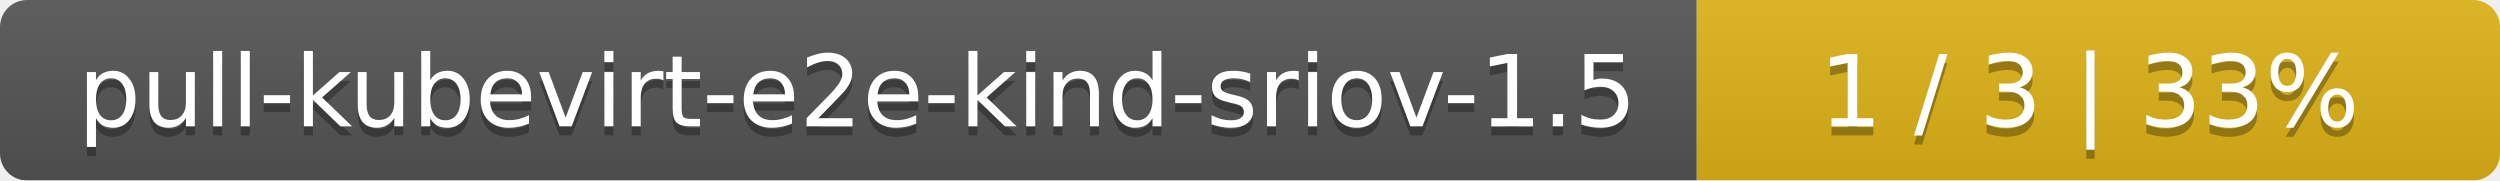
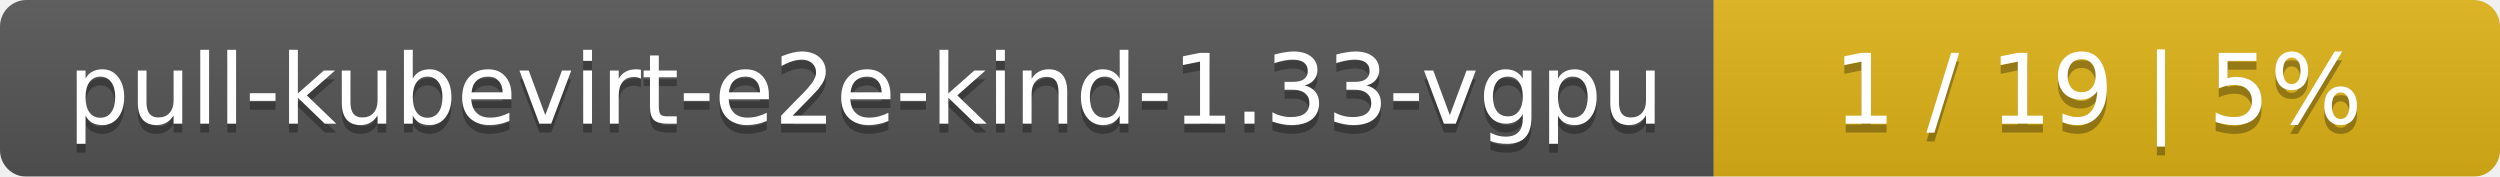
- <svg xmlns="http://www.w3.org/2000/svg" width="277" height="20">
+ <svg xmlns="http://www.w3.org/2000/svg" width="283" height="20">
  <linearGradient id="smooth" x2="0" y2="100%">
    <stop offset="0" stop-color="#bbb" stop-opacity=".1" />
    <stop offset="1" stop-opacity=".1" />
  </linearGradient>
  <mask id="round">
-     <rect width="277" height="20" rx="3" fill="#fff" />
+     <rect width="283" height="20" rx="3" fill="#fff" />
  </mask>
  <g mask="url(#round)">
-     <rect width="188" height="20" fill="#555" />
-     <rect x="188" width="89" height="20" fill="#dfb317" />
-     <rect width="277" height="20" fill="url(#smooth)" />
+     <rect width="194" height="20" fill="#555" />
+     <rect x="194" width="89" height="20" fill="#dfb317" />
+     <rect width="283" height="20" fill="url(#smooth)" />
  </g>
  <g fill="#fff" text-anchor="middle" font-family="DejaVu Sans,Verdana,Geneva,sans-serif" font-size="11">
-     <text x="95" y="15" fill="#010101" fill-opacity=".3">pull-kubevirt-e2e-kind-sriov-1.5</text>
-     <text x="95" y="14">pull-kubevirt-e2e-kind-sriov-1.5</text>
-     <text x="231.5" y="15" fill="#010101" fill-opacity=".3">1 / 3    |    33%</text>
-     <text x="231.5" y="14">1 / 3    |    33%</text>
+     <text x="98" y="15" fill="#010101" fill-opacity=".3">pull-kubevirt-e2e-kind-1.33-vgpu</text>
+     <text x="98" y="14">pull-kubevirt-e2e-kind-1.33-vgpu</text>
+     <text x="237.5" y="15" fill="#010101" fill-opacity=".3">1 / 19    |    5%</text>
+     <text x="237.5" y="14">1 / 19    |    5%</text>
  </g>
</svg>
